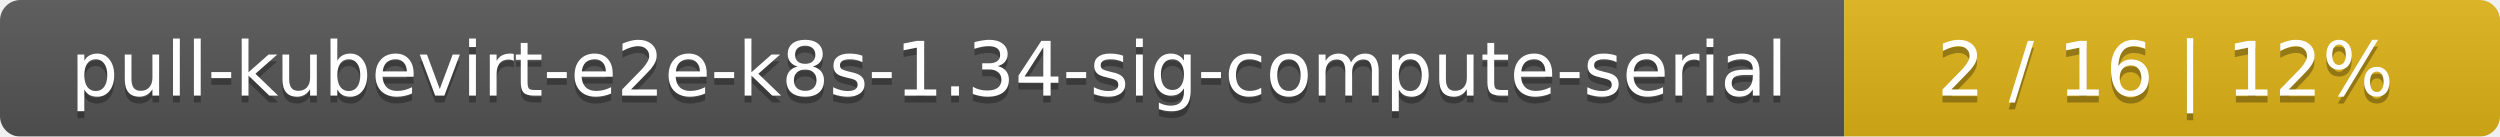
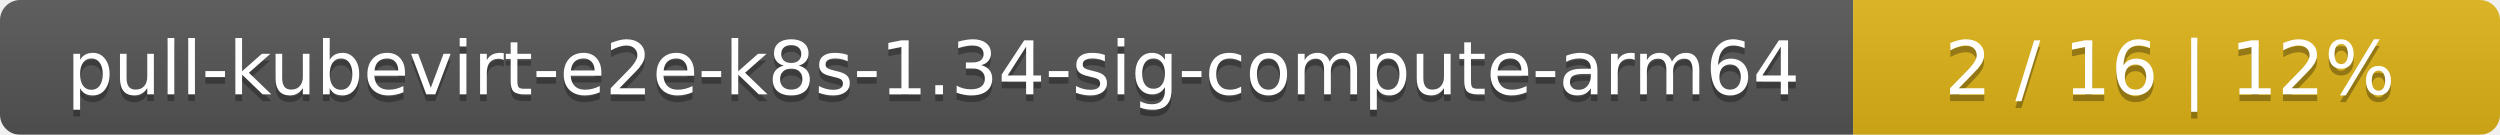
- <svg xmlns="http://www.w3.org/2000/svg" width="366" height="20">
+ <svg xmlns="http://www.w3.org/2000/svg" width="371" height="20">
  <linearGradient id="smooth" x2="0" y2="100%">
    <stop offset="0" stop-color="#bbb" stop-opacity=".1" />
    <stop offset="1" stop-opacity=".1" />
  </linearGradient>
  <mask id="round">
-     <rect width="366" height="20" rx="3" fill="#fff" />
+     <rect width="371" height="20" rx="3" fill="#fff" />
  </mask>
  <g mask="url(#round)">
-     <rect width="270" height="20" fill="#555" />
-     <rect x="270" width="96" height="20" fill="#dfb317" />
-     <rect width="366" height="20" fill="url(#smooth)" />
+     <rect width="275" height="20" fill="#555" />
+     <rect x="275" width="96" height="20" fill="#dfb317" />
+     <rect width="371" height="20" fill="url(#smooth)" />
  </g>
  <g fill="#fff" text-anchor="middle" font-family="DejaVu Sans,Verdana,Geneva,sans-serif" font-size="11">
-     <text x="136" y="15" fill="#010101" fill-opacity=".3">pull-kubevirt-e2e-k8s-1.34-sig-compute-serial</text>
-     <text x="136" y="14">pull-kubevirt-e2e-k8s-1.34-sig-compute-serial</text>
-     <text x="317" y="15" fill="#010101" fill-opacity=".3">2 / 16    |    12%</text>
-     <text x="317" y="14">2 / 16    |    12%</text>
+     <text x="138.5" y="15" fill="#010101" fill-opacity=".3">pull-kubevirt-e2e-k8s-1.34-sig-compute-arm64</text>
+     <text x="138.5" y="14">pull-kubevirt-e2e-k8s-1.34-sig-compute-arm64</text>
+     <text x="322" y="15" fill="#010101" fill-opacity=".3">2 / 16    |    12%</text>
+     <text x="322" y="14">2 / 16    |    12%</text>
  </g>
</svg>
